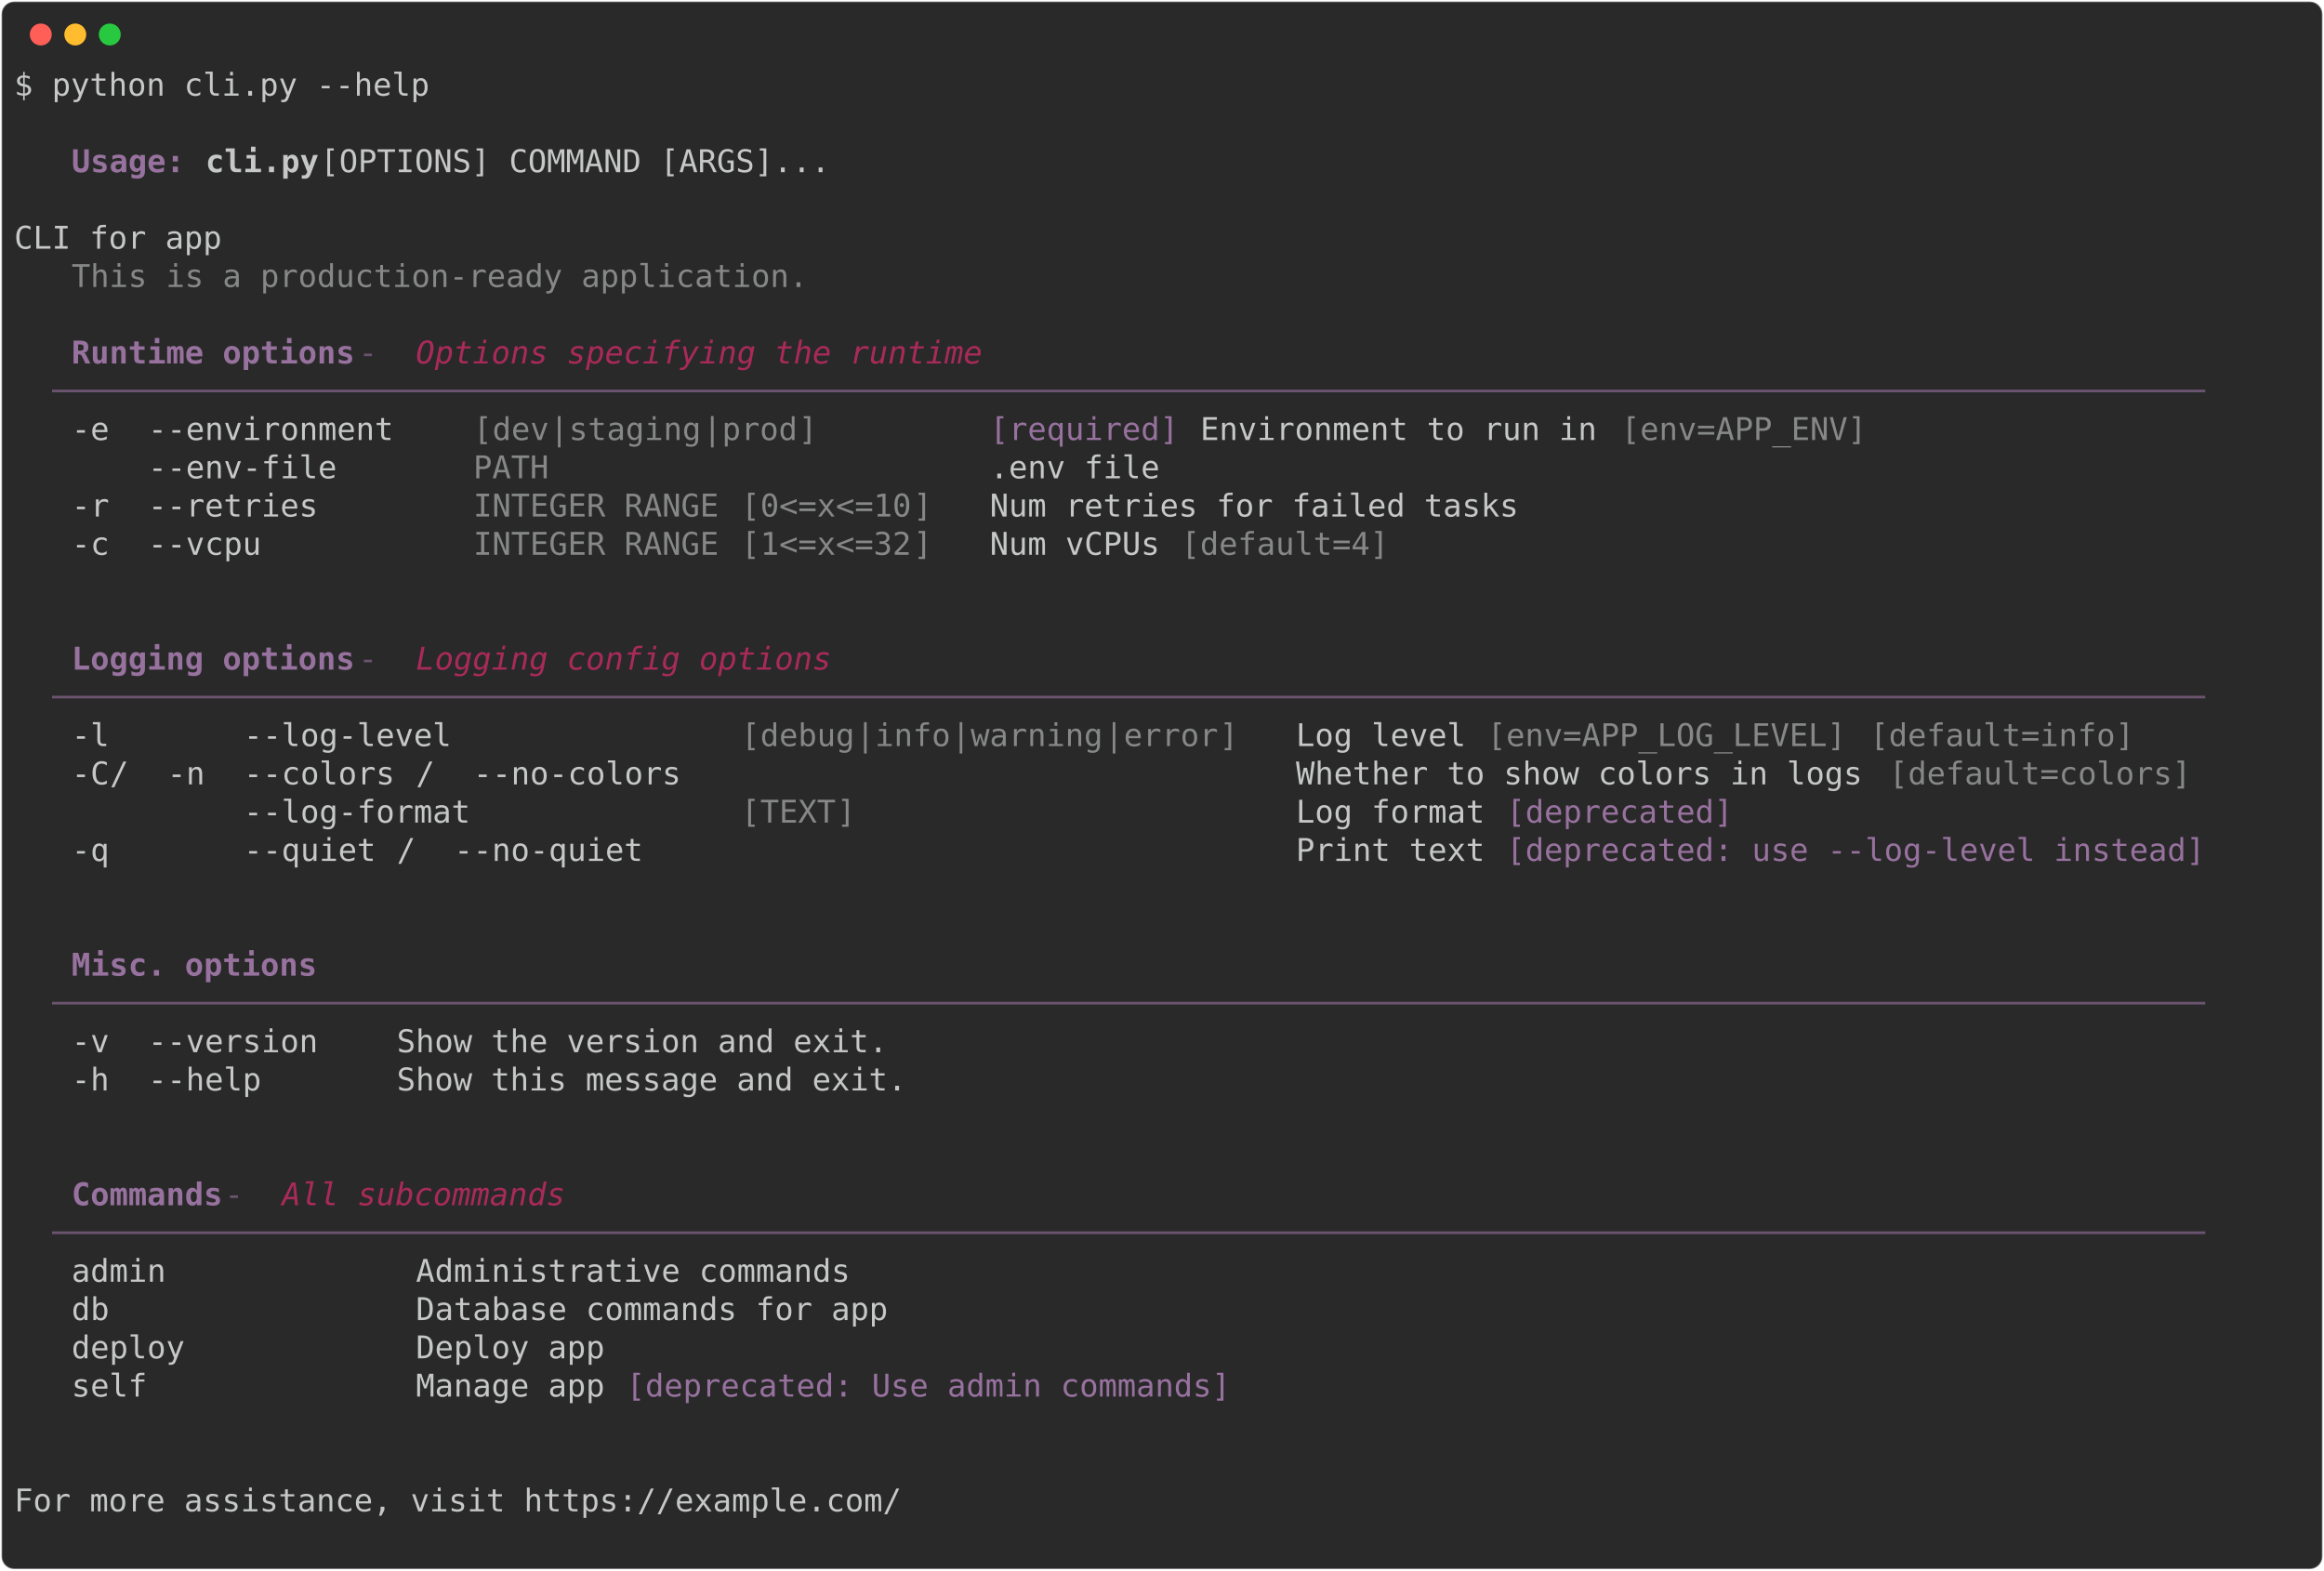
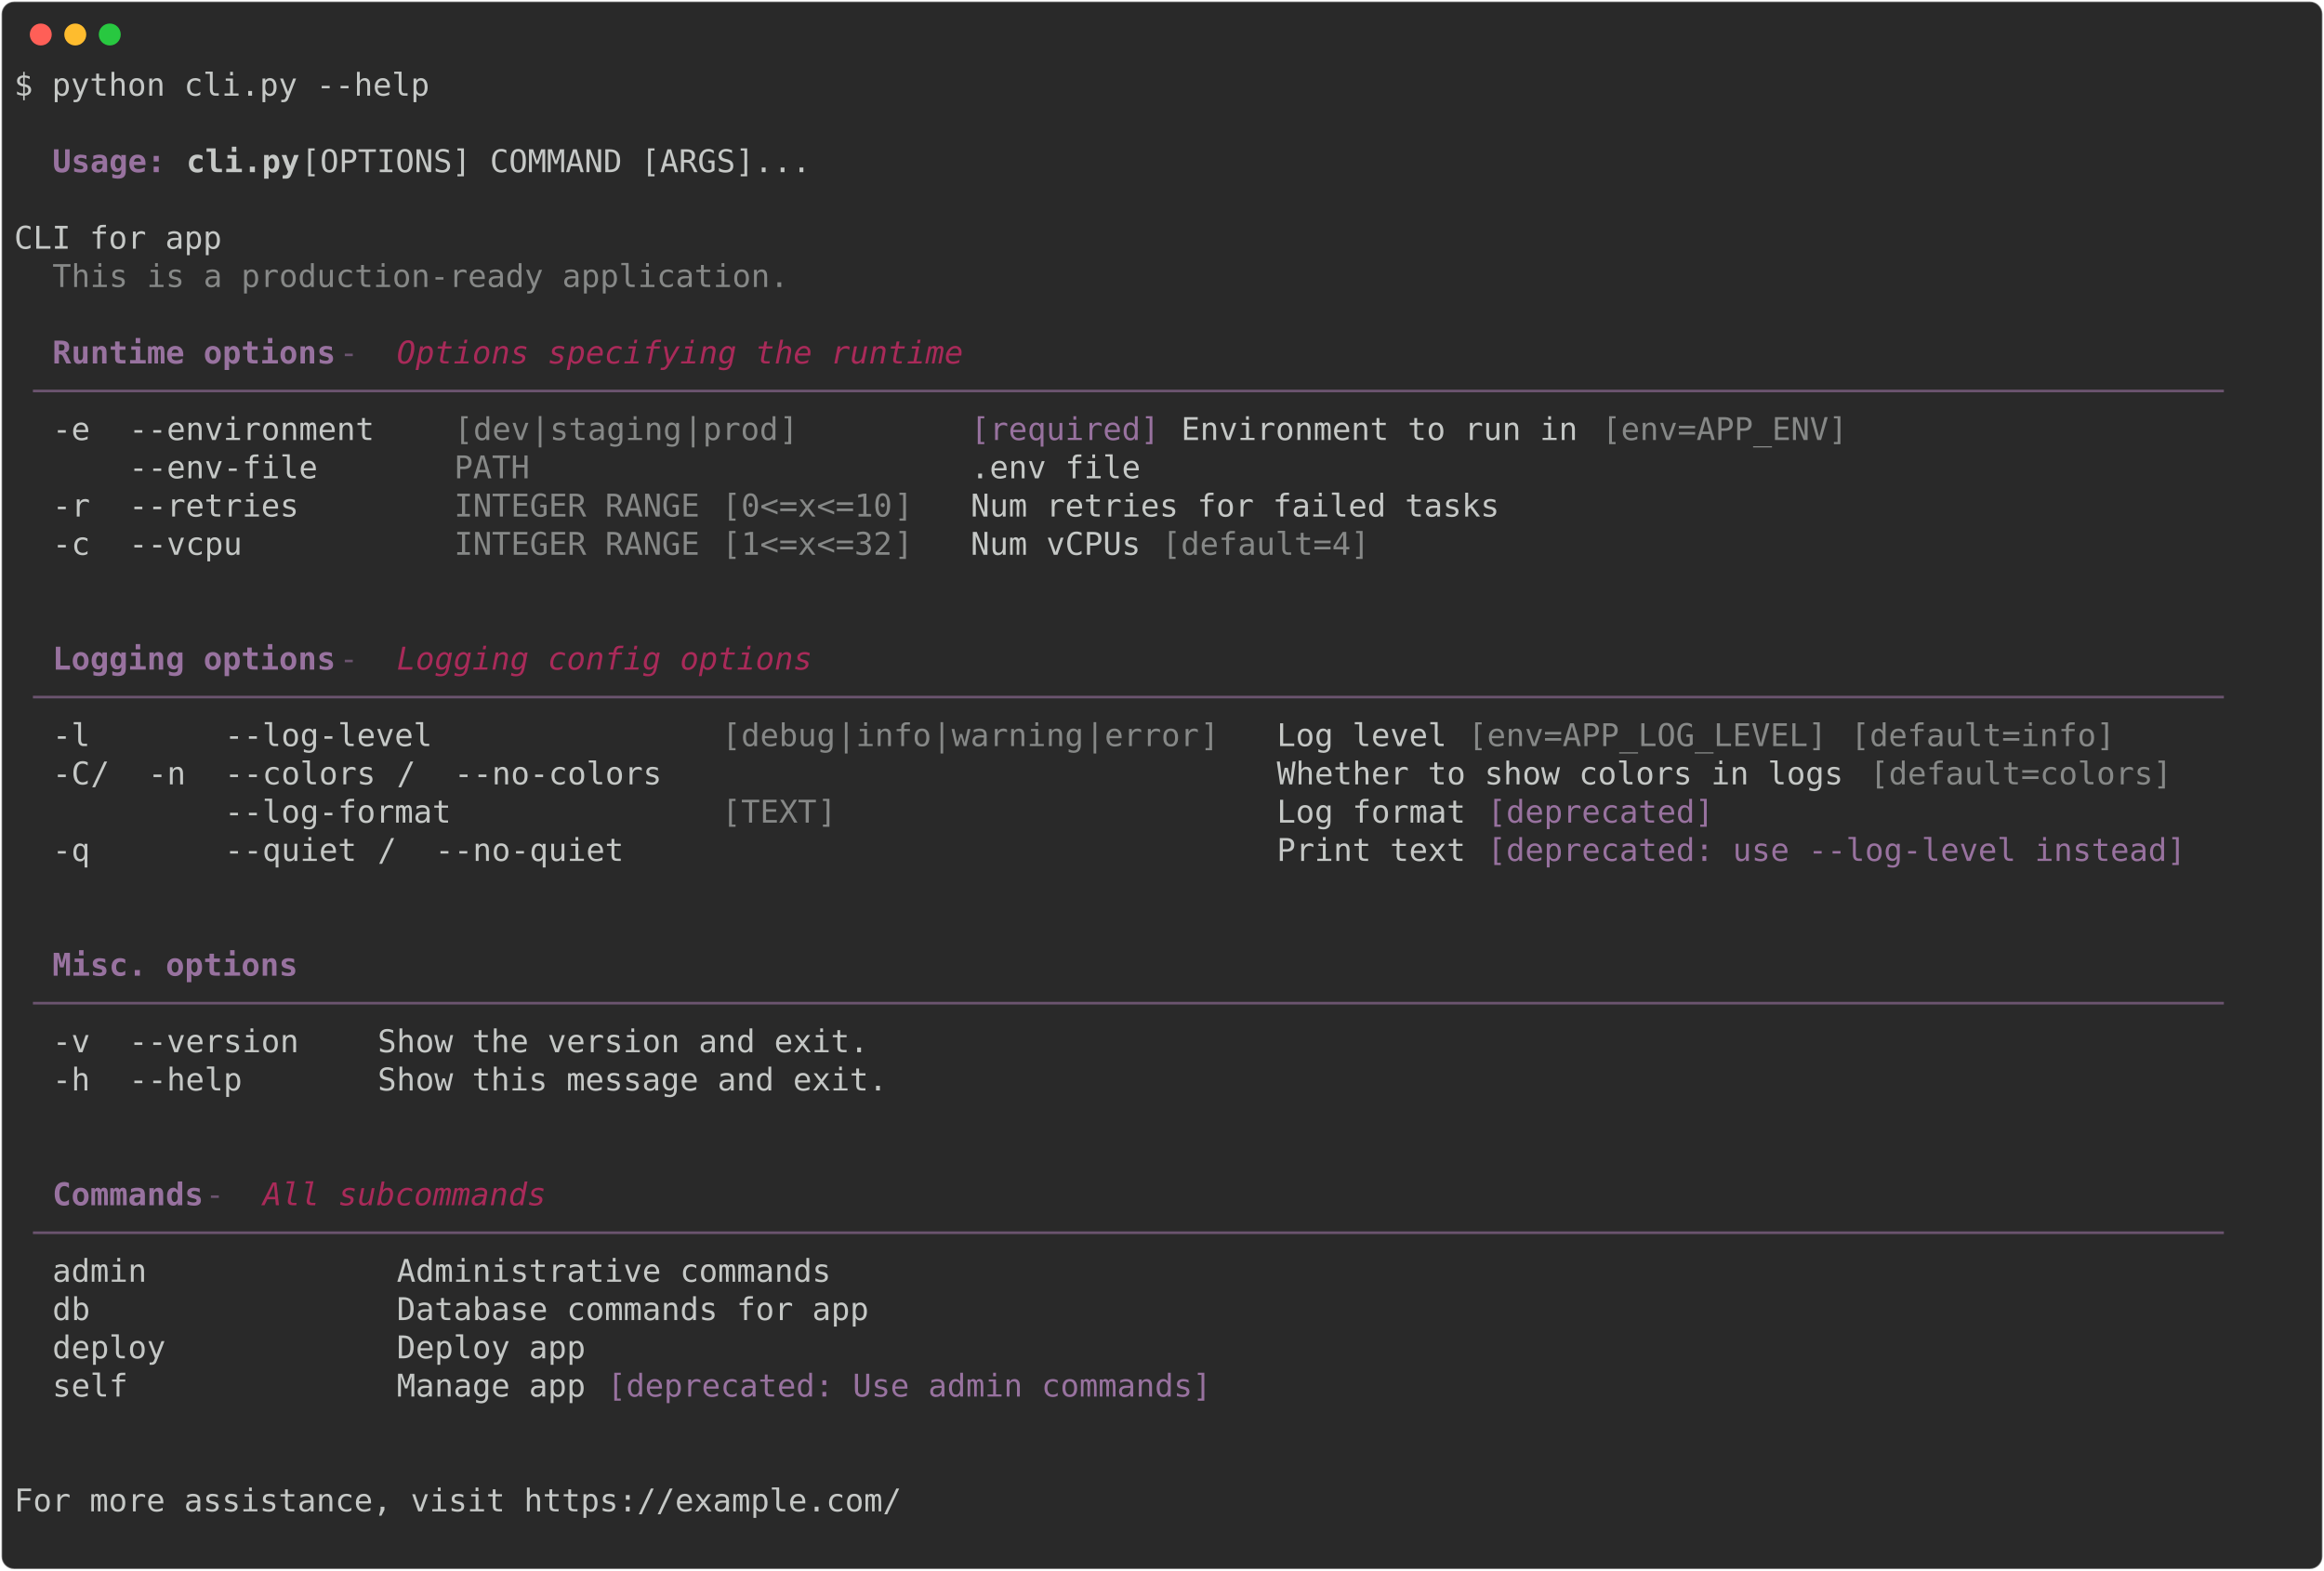
<svg xmlns="http://www.w3.org/2000/svg" class="rich-terminal" viewBox="0 0 1482 1001.6">
  <style>

    @font-face {
        font-family: "Fira Code";
        src: local("FiraCode-Regular"),
                url("https://cdnjs.cloudflare.com/ajax/libs/firacode/6.2.0/woff2/FiraCode-Regular.woff2") format("woff2"),
                url("https://cdnjs.cloudflare.com/ajax/libs/firacode/6.2.0/woff/FiraCode-Regular.woff") format("woff");
        font-style: normal;
        font-weight: 400;
    }
    @font-face {
        font-family: "Fira Code";
        src: local("FiraCode-Bold"),
                url("https://cdnjs.cloudflare.com/ajax/libs/firacode/6.2.0/woff2/FiraCode-Bold.woff2") format("woff2"),
                url("https://cdnjs.cloudflare.com/ajax/libs/firacode/6.2.0/woff/FiraCode-Bold.woff") format("woff");
        font-style: bold;
        font-weight: 700;
    }

-     .terminal-117726069-matrix {
+     .terminal-2822473183-matrix {
        font-family: Fira Code, monospace;
        font-size: 20px;
        line-height: 24.4px;
        font-variant-east-asian: full-width;
    }

-     .terminal-117726069-title {
+     .terminal-2822473183-title {
        font-size: 18px;
        font-weight: bold;
        font-family: arial;
    }

-     .terminal-117726069-r1 { fill: #c5c8c6 }
- .terminal-117726069-r2 { fill: #98729f;font-weight: bold }
- .terminal-117726069-r3 { fill: #c5c8c6;font-weight: bold }
- .terminal-117726069-r4 { fill: #868887 }
- .terminal-117726069-r5 { fill: #6b546f }
- .terminal-117726069-r6 { fill: #a92a59;font-style: italic; }
- .terminal-117726069-r7 { fill: #98729f }
+     .terminal-2822473183-r1 { fill: #c5c8c6 }
+ .terminal-2822473183-r2 { fill: #98729f;font-weight: bold }
+ .terminal-2822473183-r3 { fill: #c5c8c6;font-weight: bold }
+ .terminal-2822473183-r4 { fill: #868887 }
+ .terminal-2822473183-r5 { fill: #6b546f }
+ .terminal-2822473183-r6 { fill: #a92a59;font-style: italic; }
+ .terminal-2822473183-r7 { fill: #98729f }
    </style>
  <defs>
-     <clipPath id="terminal-117726069-clip-terminal">
+     <clipPath id="terminal-2822473183-clip-terminal">
      <rect x="0" y="0" width="1463.0" height="950.6" />
    </clipPath>
-     <clipPath id="terminal-117726069-line-0">
+     <clipPath id="terminal-2822473183-line-0">
      <rect x="0" y="1.5" width="1464" height="24.65" />
    </clipPath>
-     <clipPath id="terminal-117726069-line-1">
+     <clipPath id="terminal-2822473183-line-1">
      <rect x="0" y="25.9" width="1464" height="24.65" />
    </clipPath>
-     <clipPath id="terminal-117726069-line-2">
+     <clipPath id="terminal-2822473183-line-2">
      <rect x="0" y="50.3" width="1464" height="24.65" />
    </clipPath>
-     <clipPath id="terminal-117726069-line-3">
+     <clipPath id="terminal-2822473183-line-3">
      <rect x="0" y="74.7" width="1464" height="24.65" />
    </clipPath>
-     <clipPath id="terminal-117726069-line-4">
+     <clipPath id="terminal-2822473183-line-4">
      <rect x="0" y="99.1" width="1464" height="24.65" />
    </clipPath>
-     <clipPath id="terminal-117726069-line-5">
+     <clipPath id="terminal-2822473183-line-5">
      <rect x="0" y="123.5" width="1464" height="24.65" />
    </clipPath>
-     <clipPath id="terminal-117726069-line-6">
+     <clipPath id="terminal-2822473183-line-6">
      <rect x="0" y="147.9" width="1464" height="24.65" />
    </clipPath>
-     <clipPath id="terminal-117726069-line-7">
+     <clipPath id="terminal-2822473183-line-7">
      <rect x="0" y="172.3" width="1464" height="24.65" />
    </clipPath>
-     <clipPath id="terminal-117726069-line-8">
+     <clipPath id="terminal-2822473183-line-8">
      <rect x="0" y="196.7" width="1464" height="24.65" />
    </clipPath>
-     <clipPath id="terminal-117726069-line-9">
+     <clipPath id="terminal-2822473183-line-9">
      <rect x="0" y="221.1" width="1464" height="24.65" />
    </clipPath>
-     <clipPath id="terminal-117726069-line-10">
+     <clipPath id="terminal-2822473183-line-10">
      <rect x="0" y="245.5" width="1464" height="24.65" />
    </clipPath>
-     <clipPath id="terminal-117726069-line-11">
+     <clipPath id="terminal-2822473183-line-11">
      <rect x="0" y="269.9" width="1464" height="24.65" />
    </clipPath>
-     <clipPath id="terminal-117726069-line-12">
+     <clipPath id="terminal-2822473183-line-12">
      <rect x="0" y="294.3" width="1464" height="24.65" />
    </clipPath>
-     <clipPath id="terminal-117726069-line-13">
+     <clipPath id="terminal-2822473183-line-13">
      <rect x="0" y="318.7" width="1464" height="24.65" />
    </clipPath>
-     <clipPath id="terminal-117726069-line-14">
+     <clipPath id="terminal-2822473183-line-14">
      <rect x="0" y="343.1" width="1464" height="24.65" />
    </clipPath>
-     <clipPath id="terminal-117726069-line-15">
+     <clipPath id="terminal-2822473183-line-15">
      <rect x="0" y="367.5" width="1464" height="24.65" />
    </clipPath>
-     <clipPath id="terminal-117726069-line-16">
+     <clipPath id="terminal-2822473183-line-16">
      <rect x="0" y="391.9" width="1464" height="24.65" />
    </clipPath>
-     <clipPath id="terminal-117726069-line-17">
+     <clipPath id="terminal-2822473183-line-17">
      <rect x="0" y="416.3" width="1464" height="24.65" />
    </clipPath>
-     <clipPath id="terminal-117726069-line-18">
+     <clipPath id="terminal-2822473183-line-18">
      <rect x="0" y="440.7" width="1464" height="24.65" />
    </clipPath>
-     <clipPath id="terminal-117726069-line-19">
+     <clipPath id="terminal-2822473183-line-19">
      <rect x="0" y="465.1" width="1464" height="24.65" />
    </clipPath>
-     <clipPath id="terminal-117726069-line-20">
+     <clipPath id="terminal-2822473183-line-20">
      <rect x="0" y="489.5" width="1464" height="24.65" />
    </clipPath>
-     <clipPath id="terminal-117726069-line-21">
+     <clipPath id="terminal-2822473183-line-21">
      <rect x="0" y="513.9" width="1464" height="24.65" />
    </clipPath>
-     <clipPath id="terminal-117726069-line-22">
+     <clipPath id="terminal-2822473183-line-22">
      <rect x="0" y="538.3" width="1464" height="24.65" />
    </clipPath>
-     <clipPath id="terminal-117726069-line-23">
+     <clipPath id="terminal-2822473183-line-23">
      <rect x="0" y="562.7" width="1464" height="24.65" />
    </clipPath>
-     <clipPath id="terminal-117726069-line-24">
+     <clipPath id="terminal-2822473183-line-24">
      <rect x="0" y="587.1" width="1464" height="24.65" />
    </clipPath>
-     <clipPath id="terminal-117726069-line-25">
+     <clipPath id="terminal-2822473183-line-25">
      <rect x="0" y="611.5" width="1464" height="24.65" />
    </clipPath>
-     <clipPath id="terminal-117726069-line-26">
+     <clipPath id="terminal-2822473183-line-26">
      <rect x="0" y="635.9" width="1464" height="24.65" />
    </clipPath>
-     <clipPath id="terminal-117726069-line-27">
+     <clipPath id="terminal-2822473183-line-27">
      <rect x="0" y="660.3" width="1464" height="24.65" />
    </clipPath>
-     <clipPath id="terminal-117726069-line-28">
+     <clipPath id="terminal-2822473183-line-28">
      <rect x="0" y="684.7" width="1464" height="24.65" />
    </clipPath>
-     <clipPath id="terminal-117726069-line-29">
+     <clipPath id="terminal-2822473183-line-29">
      <rect x="0" y="709.1" width="1464" height="24.65" />
    </clipPath>
-     <clipPath id="terminal-117726069-line-30">
+     <clipPath id="terminal-2822473183-line-30">
      <rect x="0" y="733.5" width="1464" height="24.65" />
    </clipPath>
-     <clipPath id="terminal-117726069-line-31">
+     <clipPath id="terminal-2822473183-line-31">
      <rect x="0" y="757.9" width="1464" height="24.65" />
    </clipPath>
-     <clipPath id="terminal-117726069-line-32">
+     <clipPath id="terminal-2822473183-line-32">
      <rect x="0" y="782.3" width="1464" height="24.65" />
    </clipPath>
-     <clipPath id="terminal-117726069-line-33">
+     <clipPath id="terminal-2822473183-line-33">
      <rect x="0" y="806.7" width="1464" height="24.65" />
    </clipPath>
-     <clipPath id="terminal-117726069-line-34">
+     <clipPath id="terminal-2822473183-line-34">
      <rect x="0" y="831.1" width="1464" height="24.65" />
    </clipPath>
-     <clipPath id="terminal-117726069-line-35">
+     <clipPath id="terminal-2822473183-line-35">
      <rect x="0" y="855.5" width="1464" height="24.65" />
    </clipPath>
-     <clipPath id="terminal-117726069-line-36">
+     <clipPath id="terminal-2822473183-line-36">
      <rect x="0" y="879.9" width="1464" height="24.65" />
    </clipPath>
-     <clipPath id="terminal-117726069-line-37">
+     <clipPath id="terminal-2822473183-line-37">
      <rect x="0" y="904.3" width="1464" height="24.65" />
    </clipPath>
  </defs>
  <rect fill="#292929" stroke="rgba(255,255,255,0.35)" stroke-width="1" x="1" y="1" width="1480" height="999.6" rx="8" />
  <g transform="translate(26,22)">
    <circle cx="0" cy="0" r="7" fill="#ff5f57" />
    <circle cx="22" cy="0" r="7" fill="#febc2e" />
    <circle cx="44" cy="0" r="7" fill="#28c840" />
  </g>
-   <g transform="translate(9, 41)" clip-path="url(#terminal-117726069-clip-terminal)">
-     <g class="terminal-117726069-matrix">
-       <text class="terminal-117726069-r1" x="0" y="20" textLength="268.4" clip-path="url(#terminal-117726069-line-0)">$ python cli.py --help</text>
-       <text class="terminal-117726069-r1" x="1464" y="20" textLength="12.2" clip-path="url(#terminal-117726069-line-0)">
- </text>
-       <text class="terminal-117726069-r1" x="1464" y="44.4" textLength="12.2" clip-path="url(#terminal-117726069-line-1)">
- </text>
-       <text class="terminal-117726069-r2" x="36.6" y="68.8" textLength="73.2" clip-path="url(#terminal-117726069-line-2)">Usage:</text>
-       <text class="terminal-117726069-r3" x="122" y="68.8" textLength="73.2" clip-path="url(#terminal-117726069-line-2)">cli.py</text>
-       <text class="terminal-117726069-r1" x="195.2" y="68.8" textLength="1268.8" clip-path="url(#terminal-117726069-line-2)"> [OPTIONS] COMMAND [ARGS]...                                                                            </text>
-       <text class="terminal-117726069-r1" x="1464" y="68.8" textLength="12.2" clip-path="url(#terminal-117726069-line-2)">
- </text>
-       <text class="terminal-117726069-r1" x="1464" y="93.2" textLength="12.2" clip-path="url(#terminal-117726069-line-3)">
- </text>
-       <text class="terminal-117726069-r1" x="0" y="117.6" textLength="1464" clip-path="url(#terminal-117726069-line-4)">   CLI for app                                                                                                          </text>
-       <text class="terminal-117726069-r1" x="1464" y="117.6" textLength="12.2" clip-path="url(#terminal-117726069-line-4)">
- </text>
-       <text class="terminal-117726069-r4" x="36.6" y="142" textLength="475.8" clip-path="url(#terminal-117726069-line-5)">This is a production-ready application.</text>
-       <text class="terminal-117726069-r1" x="1464" y="142" textLength="12.2" clip-path="url(#terminal-117726069-line-5)">
- </text>
-       <text class="terminal-117726069-r1" x="1464" y="166.4" textLength="12.2" clip-path="url(#terminal-117726069-line-6)">
- </text>
-       <text class="terminal-117726069-r2" x="36.6" y="190.8" textLength="183" clip-path="url(#terminal-117726069-line-7)">Runtime options</text>
-       <text class="terminal-117726069-r5" x="219.6" y="190.8" textLength="36.6" clip-path="url(#terminal-117726069-line-7)"> - </text>
-       <text class="terminal-117726069-r6" x="256.2" y="190.8" textLength="366" clip-path="url(#terminal-117726069-line-7)">Options specifying the runtime</text>
-       <text class="terminal-117726069-r1" x="1464" y="190.8" textLength="12.2" clip-path="url(#terminal-117726069-line-7)">
- </text>
-       <text class="terminal-117726069-r5" x="24.4" y="215.2" textLength="1415.2" clip-path="url(#terminal-117726069-line-8)"> ────────────────────────────────────────────────────────────────────────────────────────────────────────────────── </text>
-       <text class="terminal-117726069-r1" x="1464" y="215.2" textLength="12.2" clip-path="url(#terminal-117726069-line-8)">
- </text>
-       <text class="terminal-117726069-r1" x="36.6" y="239.6" textLength="36.6" clip-path="url(#terminal-117726069-line-9)">-e </text>
-       <text class="terminal-117726069-r1" x="85.4" y="239.6" textLength="183" clip-path="url(#terminal-117726069-line-9)"> --environment </text>
-       <text class="terminal-117726069-r4" x="292.8" y="239.6" textLength="12.2" clip-path="url(#terminal-117726069-line-9)">[</text>
-       <text class="terminal-117726069-r4" x="305" y="239.6" textLength="36.6" clip-path="url(#terminal-117726069-line-9)">dev</text>
-       <text class="terminal-117726069-r4" x="341.6" y="239.6" textLength="12.2" clip-path="url(#terminal-117726069-line-9)">|</text>
-       <text class="terminal-117726069-r4" x="353.8" y="239.6" textLength="85.4" clip-path="url(#terminal-117726069-line-9)">staging</text>
-       <text class="terminal-117726069-r4" x="439.2" y="239.6" textLength="12.2" clip-path="url(#terminal-117726069-line-9)">|</text>
-       <text class="terminal-117726069-r4" x="451.4" y="239.6" textLength="48.8" clip-path="url(#terminal-117726069-line-9)">prod</text>
-       <text class="terminal-117726069-r4" x="500.2" y="239.6" textLength="12.2" clip-path="url(#terminal-117726069-line-9)">]</text>
-       <text class="terminal-117726069-r7" x="622.2" y="239.6" textLength="122" clip-path="url(#terminal-117726069-line-9)">[required]</text>
-       <text class="terminal-117726069-r1" x="756.4" y="239.6" textLength="256.2" clip-path="url(#terminal-117726069-line-9)">Environment to run in</text>
-       <text class="terminal-117726069-r4" x="1024.8" y="239.6" textLength="158.6" clip-path="url(#terminal-117726069-line-9)">[env=APP_ENV]</text>
-       <text class="terminal-117726069-r1" x="1464" y="239.6" textLength="12.2" clip-path="url(#terminal-117726069-line-9)">
- </text>
-       <text class="terminal-117726069-r1" x="85.4" y="264" textLength="183" clip-path="url(#terminal-117726069-line-10)"> --env-file    </text>
-       <text class="terminal-117726069-r4" x="292.8" y="264" textLength="292.8" clip-path="url(#terminal-117726069-line-10)">PATH                    </text>
-       <text class="terminal-117726069-r1" x="622.2" y="264" textLength="109.8" clip-path="url(#terminal-117726069-line-10)">.env file</text>
-       <text class="terminal-117726069-r1" x="1464" y="264" textLength="12.2" clip-path="url(#terminal-117726069-line-10)">
- </text>
-       <text class="terminal-117726069-r1" x="36.6" y="288.4" textLength="36.6" clip-path="url(#terminal-117726069-line-11)">-r </text>
-       <text class="terminal-117726069-r1" x="85.4" y="288.4" textLength="183" clip-path="url(#terminal-117726069-line-11)"> --retries     </text>
-       <text class="terminal-117726069-r4" x="292.8" y="288.4" textLength="170.8" clip-path="url(#terminal-117726069-line-11)">INTEGER RANGE </text>
-       <text class="terminal-117726069-r4" x="463.6" y="288.4" textLength="12.2" clip-path="url(#terminal-117726069-line-11)">[</text>
-       <text class="terminal-117726069-r4" x="475.8" y="288.4" textLength="97.6" clip-path="url(#terminal-117726069-line-11)">0&lt;=x&lt;=10</text>
-       <text class="terminal-117726069-r4" x="573.4" y="288.4" textLength="12.2" clip-path="url(#terminal-117726069-line-11)">]</text>
-       <text class="terminal-117726069-r1" x="622.2" y="288.4" textLength="341.6" clip-path="url(#terminal-117726069-line-11)">Num retries for failed tasks</text>
-       <text class="terminal-117726069-r1" x="1464" y="288.4" textLength="12.2" clip-path="url(#terminal-117726069-line-11)">
- </text>
-       <text class="terminal-117726069-r1" x="36.6" y="312.8" textLength="36.6" clip-path="url(#terminal-117726069-line-12)">-c </text>
-       <text class="terminal-117726069-r1" x="85.4" y="312.8" textLength="183" clip-path="url(#terminal-117726069-line-12)"> --vcpu        </text>
-       <text class="terminal-117726069-r4" x="292.8" y="312.8" textLength="170.8" clip-path="url(#terminal-117726069-line-12)">INTEGER RANGE </text>
-       <text class="terminal-117726069-r4" x="463.6" y="312.8" textLength="12.2" clip-path="url(#terminal-117726069-line-12)">[</text>
-       <text class="terminal-117726069-r4" x="475.8" y="312.8" textLength="97.6" clip-path="url(#terminal-117726069-line-12)">1&lt;=x&lt;=32</text>
-       <text class="terminal-117726069-r4" x="573.4" y="312.8" textLength="12.2" clip-path="url(#terminal-117726069-line-12)">]</text>
-       <text class="terminal-117726069-r1" x="622.2" y="312.8" textLength="109.8" clip-path="url(#terminal-117726069-line-12)">Num vCPUs</text>
-       <text class="terminal-117726069-r4" x="744.2" y="312.8" textLength="134.2" clip-path="url(#terminal-117726069-line-12)">[default=4]</text>
-       <text class="terminal-117726069-r1" x="1464" y="312.8" textLength="12.2" clip-path="url(#terminal-117726069-line-12)">
- </text>
-       <text class="terminal-117726069-r1" x="1464" y="337.2" textLength="12.2" clip-path="url(#terminal-117726069-line-13)">
- </text>
-       <text class="terminal-117726069-r1" x="1464" y="361.6" textLength="12.2" clip-path="url(#terminal-117726069-line-14)">
- </text>
-       <text class="terminal-117726069-r2" x="36.6" y="386" textLength="183" clip-path="url(#terminal-117726069-line-15)">Logging options</text>
-       <text class="terminal-117726069-r5" x="219.6" y="386" textLength="36.6" clip-path="url(#terminal-117726069-line-15)"> - </text>
-       <text class="terminal-117726069-r6" x="256.2" y="386" textLength="268.4" clip-path="url(#terminal-117726069-line-15)">Logging config options</text>
-       <text class="terminal-117726069-r1" x="1464" y="386" textLength="12.2" clip-path="url(#terminal-117726069-line-15)">
- </text>
-       <text class="terminal-117726069-r5" x="24.4" y="410.4" textLength="1415.2" clip-path="url(#terminal-117726069-line-16)"> ────────────────────────────────────────────────────────────────────────────────────────────────────────────────── </text>
-       <text class="terminal-117726069-r1" x="1464" y="410.4" textLength="12.2" clip-path="url(#terminal-117726069-line-16)">
- </text>
-       <text class="terminal-117726069-r1" x="36.6" y="434.8" textLength="97.6" clip-path="url(#terminal-117726069-line-17)">-l      </text>
-       <text class="terminal-117726069-r1" x="146.4" y="434.8" textLength="292.8" clip-path="url(#terminal-117726069-line-17)"> --log-level            </text>
-       <text class="terminal-117726069-r4" x="463.6" y="434.8" textLength="12.2" clip-path="url(#terminal-117726069-line-17)">[</text>
-       <text class="terminal-117726069-r4" x="475.8" y="434.8" textLength="61" clip-path="url(#terminal-117726069-line-17)">debug</text>
-       <text class="terminal-117726069-r4" x="536.8" y="434.8" textLength="12.2" clip-path="url(#terminal-117726069-line-17)">|</text>
-       <text class="terminal-117726069-r4" x="549" y="434.8" textLength="48.8" clip-path="url(#terminal-117726069-line-17)">info</text>
-       <text class="terminal-117726069-r4" x="597.8" y="434.8" textLength="12.2" clip-path="url(#terminal-117726069-line-17)">|</text>
-       <text class="terminal-117726069-r4" x="610" y="434.8" textLength="85.4" clip-path="url(#terminal-117726069-line-17)">warning</text>
-       <text class="terminal-117726069-r4" x="695.4" y="434.8" textLength="12.2" clip-path="url(#terminal-117726069-line-17)">|</text>
-       <text class="terminal-117726069-r4" x="707.6" y="434.8" textLength="61" clip-path="url(#terminal-117726069-line-17)">error</text>
-       <text class="terminal-117726069-r4" x="768.6" y="434.8" textLength="12.2" clip-path="url(#terminal-117726069-line-17)">]</text>
-       <text class="terminal-117726069-r1" x="817.4" y="434.8" textLength="109.8" clip-path="url(#terminal-117726069-line-17)">Log level</text>
-       <text class="terminal-117726069-r4" x="939.4" y="434.8" textLength="231.8" clip-path="url(#terminal-117726069-line-17)">[env=APP_LOG_LEVEL]</text>
-       <text class="terminal-117726069-r4" x="1183.4" y="434.8" textLength="170.8" clip-path="url(#terminal-117726069-line-17)">[default=info]</text>
-       <text class="terminal-117726069-r1" x="1464" y="434.8" textLength="12.2" clip-path="url(#terminal-117726069-line-17)">
- </text>
-       <text class="terminal-117726069-r1" x="36.6" y="459.2" textLength="24.4" clip-path="url(#terminal-117726069-line-18)">-C</text>
-       <text class="terminal-117726069-r1" x="61" y="459.2" textLength="36.6" clip-path="url(#terminal-117726069-line-18)"> / </text>
-       <text class="terminal-117726069-r1" x="97.6" y="459.2" textLength="36.6" clip-path="url(#terminal-117726069-line-18)">-n </text>
-       <text class="terminal-117726069-r1" x="146.4" y="459.2" textLength="109.8" clip-path="url(#terminal-117726069-line-18)"> --colors</text>
-       <text class="terminal-117726069-r1" x="256.2" y="459.2" textLength="36.6" clip-path="url(#terminal-117726069-line-18)"> / </text>
-       <text class="terminal-117726069-r1" x="292.8" y="459.2" textLength="146.4" clip-path="url(#terminal-117726069-line-18)">--no-colors </text>
-       <text class="terminal-117726069-r1" x="817.4" y="459.2" textLength="366" clip-path="url(#terminal-117726069-line-18)">Whether to show colors in logs</text>
-       <text class="terminal-117726069-r4" x="1195.6" y="459.2" textLength="195.2" clip-path="url(#terminal-117726069-line-18)">[default=colors]</text>
-       <text class="terminal-117726069-r1" x="1464" y="459.2" textLength="12.2" clip-path="url(#terminal-117726069-line-18)">
- </text>
-       <text class="terminal-117726069-r1" x="146.4" y="483.6" textLength="292.8" clip-path="url(#terminal-117726069-line-19)"> --log-format           </text>
-       <text class="terminal-117726069-r4" x="463.6" y="483.6" textLength="12.2" clip-path="url(#terminal-117726069-line-19)">[</text>
-       <text class="terminal-117726069-r4" x="475.8" y="483.6" textLength="48.8" clip-path="url(#terminal-117726069-line-19)">TEXT</text>
-       <text class="terminal-117726069-r4" x="524.6" y="483.6" textLength="12.2" clip-path="url(#terminal-117726069-line-19)">]</text>
-       <text class="terminal-117726069-r1" x="817.4" y="483.6" textLength="122" clip-path="url(#terminal-117726069-line-19)">Log format</text>
-       <text class="terminal-117726069-r7" x="951.6" y="483.6" textLength="146.4" clip-path="url(#terminal-117726069-line-19)">[deprecated]</text>
-       <text class="terminal-117726069-r1" x="1464" y="483.6" textLength="12.2" clip-path="url(#terminal-117726069-line-19)">
- </text>
-       <text class="terminal-117726069-r1" x="36.6" y="508" textLength="97.6" clip-path="url(#terminal-117726069-line-20)">-q      </text>
-       <text class="terminal-117726069-r1" x="146.4" y="508" textLength="97.6" clip-path="url(#terminal-117726069-line-20)"> --quiet</text>
-       <text class="terminal-117726069-r1" x="244" y="508" textLength="36.6" clip-path="url(#terminal-117726069-line-20)"> / </text>
-       <text class="terminal-117726069-r1" x="280.6" y="508" textLength="158.6" clip-path="url(#terminal-117726069-line-20)">--no-quiet   </text>
-       <text class="terminal-117726069-r1" x="817.4" y="508" textLength="122" clip-path="url(#terminal-117726069-line-20)">Print text</text>
-       <text class="terminal-117726069-r7" x="951.6" y="508" textLength="451.4" clip-path="url(#terminal-117726069-line-20)">[deprecated: use --log-level instead]</text>
-       <text class="terminal-117726069-r1" x="1464" y="508" textLength="12.2" clip-path="url(#terminal-117726069-line-20)">
- </text>
-       <text class="terminal-117726069-r1" x="1464" y="532.4" textLength="12.2" clip-path="url(#terminal-117726069-line-21)">
- </text>
-       <text class="terminal-117726069-r1" x="1464" y="556.8" textLength="12.2" clip-path="url(#terminal-117726069-line-22)">
- </text>
-       <text class="terminal-117726069-r2" x="36.6" y="581.2" textLength="158.6" clip-path="url(#terminal-117726069-line-23)">Misc. options</text>
-       <text class="terminal-117726069-r1" x="1464" y="581.2" textLength="12.2" clip-path="url(#terminal-117726069-line-23)">
- </text>
-       <text class="terminal-117726069-r5" x="24.4" y="605.6" textLength="1415.2" clip-path="url(#terminal-117726069-line-24)"> ────────────────────────────────────────────────────────────────────────────────────────────────────────────────── </text>
-       <text class="terminal-117726069-r1" x="1464" y="605.6" textLength="12.2" clip-path="url(#terminal-117726069-line-24)">
- </text>
-       <text class="terminal-117726069-r1" x="36.6" y="630" textLength="36.6" clip-path="url(#terminal-117726069-line-25)">-v </text>
-       <text class="terminal-117726069-r1" x="85.4" y="630" textLength="134.2" clip-path="url(#terminal-117726069-line-25)"> --version </text>
-       <text class="terminal-117726069-r1" x="244" y="630" textLength="317.2" clip-path="url(#terminal-117726069-line-25)">Show the version and exit.</text>
-       <text class="terminal-117726069-r1" x="1464" y="630" textLength="12.2" clip-path="url(#terminal-117726069-line-25)">
- </text>
-       <text class="terminal-117726069-r1" x="36.6" y="654.4" textLength="36.6" clip-path="url(#terminal-117726069-line-26)">-h </text>
-       <text class="terminal-117726069-r1" x="85.4" y="654.4" textLength="134.2" clip-path="url(#terminal-117726069-line-26)"> --help    </text>
-       <text class="terminal-117726069-r1" x="244" y="654.4" textLength="329.4" clip-path="url(#terminal-117726069-line-26)">Show this message and exit.</text>
-       <text class="terminal-117726069-r1" x="1464" y="654.4" textLength="12.2" clip-path="url(#terminal-117726069-line-26)">
- </text>
-       <text class="terminal-117726069-r1" x="1464" y="678.8" textLength="12.2" clip-path="url(#terminal-117726069-line-27)">
- </text>
-       <text class="terminal-117726069-r1" x="1464" y="703.2" textLength="12.2" clip-path="url(#terminal-117726069-line-28)">
- </text>
-       <text class="terminal-117726069-r2" x="36.6" y="727.6" textLength="97.6" clip-path="url(#terminal-117726069-line-29)">Commands</text>
-       <text class="terminal-117726069-r5" x="134.2" y="727.6" textLength="36.6" clip-path="url(#terminal-117726069-line-29)"> - </text>
-       <text class="terminal-117726069-r6" x="170.8" y="727.6" textLength="183" clip-path="url(#terminal-117726069-line-29)">All subcommands</text>
-       <text class="terminal-117726069-r1" x="1464" y="727.6" textLength="12.2" clip-path="url(#terminal-117726069-line-29)">
- </text>
-       <text class="terminal-117726069-r5" x="24.4" y="752" textLength="1415.2" clip-path="url(#terminal-117726069-line-30)"> ────────────────────────────────────────────────────────────────────────────────────────────────────────────────── </text>
-       <text class="terminal-117726069-r1" x="1464" y="752" textLength="12.2" clip-path="url(#terminal-117726069-line-30)">
- </text>
-       <text class="terminal-117726069-r1" x="36.6" y="776.4" textLength="195.2" clip-path="url(#terminal-117726069-line-31)">admin           </text>
-       <text class="terminal-117726069-r1" x="256.2" y="776.4" textLength="1171.2" clip-path="url(#terminal-117726069-line-31)">Administrative commands                                                                         </text>
-       <text class="terminal-117726069-r1" x="1464" y="776.4" textLength="12.2" clip-path="url(#terminal-117726069-line-31)">
- </text>
-       <text class="terminal-117726069-r1" x="36.6" y="800.8" textLength="195.2" clip-path="url(#terminal-117726069-line-32)">db              </text>
-       <text class="terminal-117726069-r1" x="256.2" y="800.8" textLength="1171.2" clip-path="url(#terminal-117726069-line-32)">Database commands for app                                                                       </text>
-       <text class="terminal-117726069-r1" x="1464" y="800.8" textLength="12.2" clip-path="url(#terminal-117726069-line-32)">
- </text>
-       <text class="terminal-117726069-r1" x="36.6" y="825.2" textLength="195.2" clip-path="url(#terminal-117726069-line-33)">deploy          </text>
-       <text class="terminal-117726069-r1" x="256.2" y="825.2" textLength="1171.2" clip-path="url(#terminal-117726069-line-33)">Deploy app                                                                                      </text>
-       <text class="terminal-117726069-r1" x="1464" y="825.2" textLength="12.2" clip-path="url(#terminal-117726069-line-33)">
- </text>
-       <text class="terminal-117726069-r1" x="36.6" y="849.6" textLength="195.2" clip-path="url(#terminal-117726069-line-34)">self            </text>
-       <text class="terminal-117726069-r1" x="256.2" y="849.6" textLength="134.2" clip-path="url(#terminal-117726069-line-34)">Manage app </text>
-       <text class="terminal-117726069-r7" x="390.4" y="849.6" textLength="390.4" clip-path="url(#terminal-117726069-line-34)">[deprecated: Use admin commands]</text>
-       <text class="terminal-117726069-r1" x="1464" y="849.6" textLength="12.2" clip-path="url(#terminal-117726069-line-34)">
- </text>
-       <text class="terminal-117726069-r1" x="1464" y="874" textLength="12.2" clip-path="url(#terminal-117726069-line-35)">
- </text>
-       <text class="terminal-117726069-r1" x="1464" y="898.4" textLength="12.2" clip-path="url(#terminal-117726069-line-36)">
- </text>
-       <text class="terminal-117726069-r1" x="0" y="922.8" textLength="1464" clip-path="url(#terminal-117726069-line-37)">   For more assistance, visit https://example.com/                                                                      </text>
-       <text class="terminal-117726069-r1" x="1464" y="922.8" textLength="12.2" clip-path="url(#terminal-117726069-line-37)">
- </text>
-       <text class="terminal-117726069-r1" x="1464" y="947.2" textLength="12.2" clip-path="url(#terminal-117726069-line-38)">
+   <g transform="translate(9, 41)" clip-path="url(#terminal-2822473183-clip-terminal)">
+     <g class="terminal-2822473183-matrix">
+       <text class="terminal-2822473183-r1" x="0" y="20" textLength="268.4" clip-path="url(#terminal-2822473183-line-0)">$ python cli.py --help</text>
+       <text class="terminal-2822473183-r1" x="1464" y="20" textLength="12.2" clip-path="url(#terminal-2822473183-line-0)">
+ </text>
+       <text class="terminal-2822473183-r1" x="1464" y="44.4" textLength="12.2" clip-path="url(#terminal-2822473183-line-1)">
+ </text>
+       <text class="terminal-2822473183-r2" x="24.4" y="68.8" textLength="73.2" clip-path="url(#terminal-2822473183-line-2)">Usage:</text>
+       <text class="terminal-2822473183-r3" x="109.8" y="68.8" textLength="73.2" clip-path="url(#terminal-2822473183-line-2)">cli.py</text>
+       <text class="terminal-2822473183-r1" x="183" y="68.8" textLength="1281" clip-path="url(#terminal-2822473183-line-2)"> [OPTIONS] COMMAND [ARGS]...                                                                             </text>
+       <text class="terminal-2822473183-r1" x="1464" y="68.8" textLength="12.2" clip-path="url(#terminal-2822473183-line-2)">
+ </text>
+       <text class="terminal-2822473183-r1" x="1464" y="93.2" textLength="12.2" clip-path="url(#terminal-2822473183-line-3)">
+ </text>
+       <text class="terminal-2822473183-r1" x="0" y="117.6" textLength="1464" clip-path="url(#terminal-2822473183-line-4)">  CLI for app                                                                                                           </text>
+       <text class="terminal-2822473183-r1" x="1464" y="117.6" textLength="12.2" clip-path="url(#terminal-2822473183-line-4)">
+ </text>
+       <text class="terminal-2822473183-r4" x="24.4" y="142" textLength="475.8" clip-path="url(#terminal-2822473183-line-5)">This is a production-ready application.</text>
+       <text class="terminal-2822473183-r1" x="1464" y="142" textLength="12.2" clip-path="url(#terminal-2822473183-line-5)">
+ </text>
+       <text class="terminal-2822473183-r1" x="1464" y="166.4" textLength="12.2" clip-path="url(#terminal-2822473183-line-6)">
+ </text>
+       <text class="terminal-2822473183-r2" x="24.4" y="190.8" textLength="183" clip-path="url(#terminal-2822473183-line-7)">Runtime options</text>
+       <text class="terminal-2822473183-r5" x="207.4" y="190.8" textLength="36.6" clip-path="url(#terminal-2822473183-line-7)"> - </text>
+       <text class="terminal-2822473183-r6" x="244" y="190.8" textLength="366" clip-path="url(#terminal-2822473183-line-7)">Options specifying the runtime</text>
+       <text class="terminal-2822473183-r1" x="1464" y="190.8" textLength="12.2" clip-path="url(#terminal-2822473183-line-7)">
+ </text>
+       <text class="terminal-2822473183-r5" x="12.2" y="215.2" textLength="1439.6" clip-path="url(#terminal-2822473183-line-8)"> ──────────────────────────────────────────────────────────────────────────────────────────────────────────────────── </text>
+       <text class="terminal-2822473183-r1" x="1464" y="215.2" textLength="12.2" clip-path="url(#terminal-2822473183-line-8)">
+ </text>
+       <text class="terminal-2822473183-r1" x="24.4" y="239.6" textLength="36.6" clip-path="url(#terminal-2822473183-line-9)">-e </text>
+       <text class="terminal-2822473183-r1" x="73.2" y="239.6" textLength="183" clip-path="url(#terminal-2822473183-line-9)"> --environment </text>
+       <text class="terminal-2822473183-r4" x="280.6" y="239.6" textLength="12.2" clip-path="url(#terminal-2822473183-line-9)">[</text>
+       <text class="terminal-2822473183-r4" x="292.8" y="239.6" textLength="36.6" clip-path="url(#terminal-2822473183-line-9)">dev</text>
+       <text class="terminal-2822473183-r4" x="329.4" y="239.6" textLength="12.2" clip-path="url(#terminal-2822473183-line-9)">|</text>
+       <text class="terminal-2822473183-r4" x="341.6" y="239.6" textLength="85.4" clip-path="url(#terminal-2822473183-line-9)">staging</text>
+       <text class="terminal-2822473183-r4" x="427" y="239.6" textLength="12.2" clip-path="url(#terminal-2822473183-line-9)">|</text>
+       <text class="terminal-2822473183-r4" x="439.2" y="239.6" textLength="48.8" clip-path="url(#terminal-2822473183-line-9)">prod</text>
+       <text class="terminal-2822473183-r4" x="488" y="239.6" textLength="12.2" clip-path="url(#terminal-2822473183-line-9)">]</text>
+       <text class="terminal-2822473183-r7" x="610" y="239.6" textLength="122" clip-path="url(#terminal-2822473183-line-9)">[required]</text>
+       <text class="terminal-2822473183-r1" x="744.2" y="239.6" textLength="256.2" clip-path="url(#terminal-2822473183-line-9)">Environment to run in</text>
+       <text class="terminal-2822473183-r4" x="1012.6" y="239.6" textLength="158.6" clip-path="url(#terminal-2822473183-line-9)">[env=APP_ENV]</text>
+       <text class="terminal-2822473183-r1" x="1464" y="239.6" textLength="12.2" clip-path="url(#terminal-2822473183-line-9)">
+ </text>
+       <text class="terminal-2822473183-r1" x="73.2" y="264" textLength="183" clip-path="url(#terminal-2822473183-line-10)"> --env-file    </text>
+       <text class="terminal-2822473183-r4" x="280.6" y="264" textLength="292.8" clip-path="url(#terminal-2822473183-line-10)">PATH                    </text>
+       <text class="terminal-2822473183-r1" x="610" y="264" textLength="109.8" clip-path="url(#terminal-2822473183-line-10)">.env file</text>
+       <text class="terminal-2822473183-r1" x="1464" y="264" textLength="12.2" clip-path="url(#terminal-2822473183-line-10)">
+ </text>
+       <text class="terminal-2822473183-r1" x="24.4" y="288.4" textLength="36.6" clip-path="url(#terminal-2822473183-line-11)">-r </text>
+       <text class="terminal-2822473183-r1" x="73.2" y="288.4" textLength="183" clip-path="url(#terminal-2822473183-line-11)"> --retries     </text>
+       <text class="terminal-2822473183-r4" x="280.6" y="288.4" textLength="170.8" clip-path="url(#terminal-2822473183-line-11)">INTEGER RANGE </text>
+       <text class="terminal-2822473183-r4" x="451.4" y="288.4" textLength="12.2" clip-path="url(#terminal-2822473183-line-11)">[</text>
+       <text class="terminal-2822473183-r4" x="463.6" y="288.4" textLength="97.6" clip-path="url(#terminal-2822473183-line-11)">0&lt;=x&lt;=10</text>
+       <text class="terminal-2822473183-r4" x="561.2" y="288.4" textLength="12.2" clip-path="url(#terminal-2822473183-line-11)">]</text>
+       <text class="terminal-2822473183-r1" x="610" y="288.4" textLength="341.6" clip-path="url(#terminal-2822473183-line-11)">Num retries for failed tasks</text>
+       <text class="terminal-2822473183-r1" x="1464" y="288.4" textLength="12.2" clip-path="url(#terminal-2822473183-line-11)">
+ </text>
+       <text class="terminal-2822473183-r1" x="24.4" y="312.8" textLength="36.6" clip-path="url(#terminal-2822473183-line-12)">-c </text>
+       <text class="terminal-2822473183-r1" x="73.2" y="312.8" textLength="183" clip-path="url(#terminal-2822473183-line-12)"> --vcpu        </text>
+       <text class="terminal-2822473183-r4" x="280.6" y="312.8" textLength="170.8" clip-path="url(#terminal-2822473183-line-12)">INTEGER RANGE </text>
+       <text class="terminal-2822473183-r4" x="451.4" y="312.8" textLength="12.2" clip-path="url(#terminal-2822473183-line-12)">[</text>
+       <text class="terminal-2822473183-r4" x="463.6" y="312.8" textLength="97.6" clip-path="url(#terminal-2822473183-line-12)">1&lt;=x&lt;=32</text>
+       <text class="terminal-2822473183-r4" x="561.2" y="312.8" textLength="12.2" clip-path="url(#terminal-2822473183-line-12)">]</text>
+       <text class="terminal-2822473183-r1" x="610" y="312.8" textLength="109.8" clip-path="url(#terminal-2822473183-line-12)">Num vCPUs</text>
+       <text class="terminal-2822473183-r4" x="732" y="312.8" textLength="134.2" clip-path="url(#terminal-2822473183-line-12)">[default=4]</text>
+       <text class="terminal-2822473183-r1" x="1464" y="312.8" textLength="12.2" clip-path="url(#terminal-2822473183-line-12)">
+ </text>
+       <text class="terminal-2822473183-r1" x="1464" y="337.2" textLength="12.2" clip-path="url(#terminal-2822473183-line-13)">
+ </text>
+       <text class="terminal-2822473183-r1" x="1464" y="361.6" textLength="12.2" clip-path="url(#terminal-2822473183-line-14)">
+ </text>
+       <text class="terminal-2822473183-r2" x="24.4" y="386" textLength="183" clip-path="url(#terminal-2822473183-line-15)">Logging options</text>
+       <text class="terminal-2822473183-r5" x="207.4" y="386" textLength="36.6" clip-path="url(#terminal-2822473183-line-15)"> - </text>
+       <text class="terminal-2822473183-r6" x="244" y="386" textLength="268.4" clip-path="url(#terminal-2822473183-line-15)">Logging config options</text>
+       <text class="terminal-2822473183-r1" x="1464" y="386" textLength="12.2" clip-path="url(#terminal-2822473183-line-15)">
+ </text>
+       <text class="terminal-2822473183-r5" x="12.2" y="410.4" textLength="1439.6" clip-path="url(#terminal-2822473183-line-16)"> ──────────────────────────────────────────────────────────────────────────────────────────────────────────────────── </text>
+       <text class="terminal-2822473183-r1" x="1464" y="410.4" textLength="12.2" clip-path="url(#terminal-2822473183-line-16)">
+ </text>
+       <text class="terminal-2822473183-r1" x="24.4" y="434.8" textLength="97.6" clip-path="url(#terminal-2822473183-line-17)">-l      </text>
+       <text class="terminal-2822473183-r1" x="134.2" y="434.8" textLength="292.8" clip-path="url(#terminal-2822473183-line-17)"> --log-level            </text>
+       <text class="terminal-2822473183-r4" x="451.4" y="434.8" textLength="12.2" clip-path="url(#terminal-2822473183-line-17)">[</text>
+       <text class="terminal-2822473183-r4" x="463.6" y="434.8" textLength="61" clip-path="url(#terminal-2822473183-line-17)">debug</text>
+       <text class="terminal-2822473183-r4" x="524.6" y="434.8" textLength="12.2" clip-path="url(#terminal-2822473183-line-17)">|</text>
+       <text class="terminal-2822473183-r4" x="536.8" y="434.8" textLength="48.8" clip-path="url(#terminal-2822473183-line-17)">info</text>
+       <text class="terminal-2822473183-r4" x="585.6" y="434.8" textLength="12.2" clip-path="url(#terminal-2822473183-line-17)">|</text>
+       <text class="terminal-2822473183-r4" x="597.8" y="434.8" textLength="85.4" clip-path="url(#terminal-2822473183-line-17)">warning</text>
+       <text class="terminal-2822473183-r4" x="683.2" y="434.8" textLength="12.2" clip-path="url(#terminal-2822473183-line-17)">|</text>
+       <text class="terminal-2822473183-r4" x="695.4" y="434.8" textLength="61" clip-path="url(#terminal-2822473183-line-17)">error</text>
+       <text class="terminal-2822473183-r4" x="756.4" y="434.8" textLength="12.2" clip-path="url(#terminal-2822473183-line-17)">]</text>
+       <text class="terminal-2822473183-r1" x="805.2" y="434.8" textLength="109.8" clip-path="url(#terminal-2822473183-line-17)">Log level</text>
+       <text class="terminal-2822473183-r4" x="927.2" y="434.8" textLength="231.8" clip-path="url(#terminal-2822473183-line-17)">[env=APP_LOG_LEVEL]</text>
+       <text class="terminal-2822473183-r4" x="1171.2" y="434.8" textLength="170.8" clip-path="url(#terminal-2822473183-line-17)">[default=info]</text>
+       <text class="terminal-2822473183-r1" x="1464" y="434.8" textLength="12.2" clip-path="url(#terminal-2822473183-line-17)">
+ </text>
+       <text class="terminal-2822473183-r1" x="24.4" y="459.2" textLength="24.4" clip-path="url(#terminal-2822473183-line-18)">-C</text>
+       <text class="terminal-2822473183-r1" x="48.8" y="459.2" textLength="36.6" clip-path="url(#terminal-2822473183-line-18)"> / </text>
+       <text class="terminal-2822473183-r1" x="85.4" y="459.2" textLength="36.6" clip-path="url(#terminal-2822473183-line-18)">-n </text>
+       <text class="terminal-2822473183-r1" x="134.2" y="459.2" textLength="109.8" clip-path="url(#terminal-2822473183-line-18)"> --colors</text>
+       <text class="terminal-2822473183-r1" x="244" y="459.2" textLength="36.6" clip-path="url(#terminal-2822473183-line-18)"> / </text>
+       <text class="terminal-2822473183-r1" x="280.6" y="459.2" textLength="146.4" clip-path="url(#terminal-2822473183-line-18)">--no-colors </text>
+       <text class="terminal-2822473183-r1" x="805.2" y="459.2" textLength="366" clip-path="url(#terminal-2822473183-line-18)">Whether to show colors in logs</text>
+       <text class="terminal-2822473183-r4" x="1183.4" y="459.2" textLength="195.2" clip-path="url(#terminal-2822473183-line-18)">[default=colors]</text>
+       <text class="terminal-2822473183-r1" x="1464" y="459.2" textLength="12.2" clip-path="url(#terminal-2822473183-line-18)">
+ </text>
+       <text class="terminal-2822473183-r1" x="134.2" y="483.6" textLength="292.8" clip-path="url(#terminal-2822473183-line-19)"> --log-format           </text>
+       <text class="terminal-2822473183-r4" x="451.4" y="483.6" textLength="12.2" clip-path="url(#terminal-2822473183-line-19)">[</text>
+       <text class="terminal-2822473183-r4" x="463.6" y="483.6" textLength="48.8" clip-path="url(#terminal-2822473183-line-19)">TEXT</text>
+       <text class="terminal-2822473183-r4" x="512.4" y="483.6" textLength="12.2" clip-path="url(#terminal-2822473183-line-19)">]</text>
+       <text class="terminal-2822473183-r1" x="805.2" y="483.6" textLength="122" clip-path="url(#terminal-2822473183-line-19)">Log format</text>
+       <text class="terminal-2822473183-r7" x="939.4" y="483.6" textLength="146.4" clip-path="url(#terminal-2822473183-line-19)">[deprecated]</text>
+       <text class="terminal-2822473183-r1" x="1464" y="483.6" textLength="12.2" clip-path="url(#terminal-2822473183-line-19)">
+ </text>
+       <text class="terminal-2822473183-r1" x="24.4" y="508" textLength="97.6" clip-path="url(#terminal-2822473183-line-20)">-q      </text>
+       <text class="terminal-2822473183-r1" x="134.2" y="508" textLength="97.6" clip-path="url(#terminal-2822473183-line-20)"> --quiet</text>
+       <text class="terminal-2822473183-r1" x="231.8" y="508" textLength="36.6" clip-path="url(#terminal-2822473183-line-20)"> / </text>
+       <text class="terminal-2822473183-r1" x="268.4" y="508" textLength="158.6" clip-path="url(#terminal-2822473183-line-20)">--no-quiet   </text>
+       <text class="terminal-2822473183-r1" x="805.2" y="508" textLength="122" clip-path="url(#terminal-2822473183-line-20)">Print text</text>
+       <text class="terminal-2822473183-r7" x="939.4" y="508" textLength="451.4" clip-path="url(#terminal-2822473183-line-20)">[deprecated: use --log-level instead]</text>
+       <text class="terminal-2822473183-r1" x="1464" y="508" textLength="12.2" clip-path="url(#terminal-2822473183-line-20)">
+ </text>
+       <text class="terminal-2822473183-r1" x="1464" y="532.4" textLength="12.2" clip-path="url(#terminal-2822473183-line-21)">
+ </text>
+       <text class="terminal-2822473183-r1" x="1464" y="556.8" textLength="12.2" clip-path="url(#terminal-2822473183-line-22)">
+ </text>
+       <text class="terminal-2822473183-r2" x="24.4" y="581.2" textLength="158.6" clip-path="url(#terminal-2822473183-line-23)">Misc. options</text>
+       <text class="terminal-2822473183-r1" x="1464" y="581.2" textLength="12.2" clip-path="url(#terminal-2822473183-line-23)">
+ </text>
+       <text class="terminal-2822473183-r5" x="12.2" y="605.6" textLength="1439.6" clip-path="url(#terminal-2822473183-line-24)"> ──────────────────────────────────────────────────────────────────────────────────────────────────────────────────── </text>
+       <text class="terminal-2822473183-r1" x="1464" y="605.6" textLength="12.2" clip-path="url(#terminal-2822473183-line-24)">
+ </text>
+       <text class="terminal-2822473183-r1" x="24.4" y="630" textLength="36.6" clip-path="url(#terminal-2822473183-line-25)">-v </text>
+       <text class="terminal-2822473183-r1" x="73.2" y="630" textLength="134.2" clip-path="url(#terminal-2822473183-line-25)"> --version </text>
+       <text class="terminal-2822473183-r1" x="231.8" y="630" textLength="317.2" clip-path="url(#terminal-2822473183-line-25)">Show the version and exit.</text>
+       <text class="terminal-2822473183-r1" x="1464" y="630" textLength="12.2" clip-path="url(#terminal-2822473183-line-25)">
+ </text>
+       <text class="terminal-2822473183-r1" x="24.4" y="654.4" textLength="36.6" clip-path="url(#terminal-2822473183-line-26)">-h </text>
+       <text class="terminal-2822473183-r1" x="73.2" y="654.4" textLength="134.2" clip-path="url(#terminal-2822473183-line-26)"> --help    </text>
+       <text class="terminal-2822473183-r1" x="231.8" y="654.4" textLength="329.4" clip-path="url(#terminal-2822473183-line-26)">Show this message and exit.</text>
+       <text class="terminal-2822473183-r1" x="1464" y="654.4" textLength="12.2" clip-path="url(#terminal-2822473183-line-26)">
+ </text>
+       <text class="terminal-2822473183-r1" x="1464" y="678.8" textLength="12.2" clip-path="url(#terminal-2822473183-line-27)">
+ </text>
+       <text class="terminal-2822473183-r1" x="1464" y="703.2" textLength="12.2" clip-path="url(#terminal-2822473183-line-28)">
+ </text>
+       <text class="terminal-2822473183-r2" x="24.4" y="727.6" textLength="97.6" clip-path="url(#terminal-2822473183-line-29)">Commands</text>
+       <text class="terminal-2822473183-r5" x="122" y="727.6" textLength="36.6" clip-path="url(#terminal-2822473183-line-29)"> - </text>
+       <text class="terminal-2822473183-r6" x="158.6" y="727.6" textLength="183" clip-path="url(#terminal-2822473183-line-29)">All subcommands</text>
+       <text class="terminal-2822473183-r1" x="1464" y="727.6" textLength="12.2" clip-path="url(#terminal-2822473183-line-29)">
+ </text>
+       <text class="terminal-2822473183-r5" x="12.2" y="752" textLength="1439.6" clip-path="url(#terminal-2822473183-line-30)"> ──────────────────────────────────────────────────────────────────────────────────────────────────────────────────── </text>
+       <text class="terminal-2822473183-r1" x="1464" y="752" textLength="12.2" clip-path="url(#terminal-2822473183-line-30)">
+ </text>
+       <text class="terminal-2822473183-r1" x="24.4" y="776.4" textLength="195.2" clip-path="url(#terminal-2822473183-line-31)">admin           </text>
+       <text class="terminal-2822473183-r1" x="244" y="776.4" textLength="1195.6" clip-path="url(#terminal-2822473183-line-31)">Administrative commands                                                                           </text>
+       <text class="terminal-2822473183-r1" x="1464" y="776.4" textLength="12.2" clip-path="url(#terminal-2822473183-line-31)">
+ </text>
+       <text class="terminal-2822473183-r1" x="24.4" y="800.8" textLength="195.2" clip-path="url(#terminal-2822473183-line-32)">db              </text>
+       <text class="terminal-2822473183-r1" x="244" y="800.8" textLength="1195.6" clip-path="url(#terminal-2822473183-line-32)">Database commands for app                                                                         </text>
+       <text class="terminal-2822473183-r1" x="1464" y="800.8" textLength="12.2" clip-path="url(#terminal-2822473183-line-32)">
+ </text>
+       <text class="terminal-2822473183-r1" x="24.4" y="825.2" textLength="195.2" clip-path="url(#terminal-2822473183-line-33)">deploy          </text>
+       <text class="terminal-2822473183-r1" x="244" y="825.2" textLength="1195.6" clip-path="url(#terminal-2822473183-line-33)">Deploy app                                                                                        </text>
+       <text class="terminal-2822473183-r1" x="1464" y="825.2" textLength="12.2" clip-path="url(#terminal-2822473183-line-33)">
+ </text>
+       <text class="terminal-2822473183-r1" x="24.4" y="849.6" textLength="195.2" clip-path="url(#terminal-2822473183-line-34)">self            </text>
+       <text class="terminal-2822473183-r1" x="244" y="849.6" textLength="134.2" clip-path="url(#terminal-2822473183-line-34)">Manage app </text>
+       <text class="terminal-2822473183-r7" x="378.2" y="849.6" textLength="390.4" clip-path="url(#terminal-2822473183-line-34)">[deprecated: Use admin commands]</text>
+       <text class="terminal-2822473183-r1" x="1464" y="849.6" textLength="12.2" clip-path="url(#terminal-2822473183-line-34)">
+ </text>
+       <text class="terminal-2822473183-r1" x="1464" y="874" textLength="12.2" clip-path="url(#terminal-2822473183-line-35)">
+ </text>
+       <text class="terminal-2822473183-r1" x="1464" y="898.4" textLength="12.2" clip-path="url(#terminal-2822473183-line-36)">
+ </text>
+       <text class="terminal-2822473183-r1" x="0" y="922.8" textLength="1464" clip-path="url(#terminal-2822473183-line-37)">  For more assistance, visit https://example.com/                                                                       </text>
+       <text class="terminal-2822473183-r1" x="1464" y="922.8" textLength="12.2" clip-path="url(#terminal-2822473183-line-37)">
+ </text>
+       <text class="terminal-2822473183-r1" x="1464" y="947.2" textLength="12.2" clip-path="url(#terminal-2822473183-line-38)">
</text>
    </g>
  </g>
</svg>
